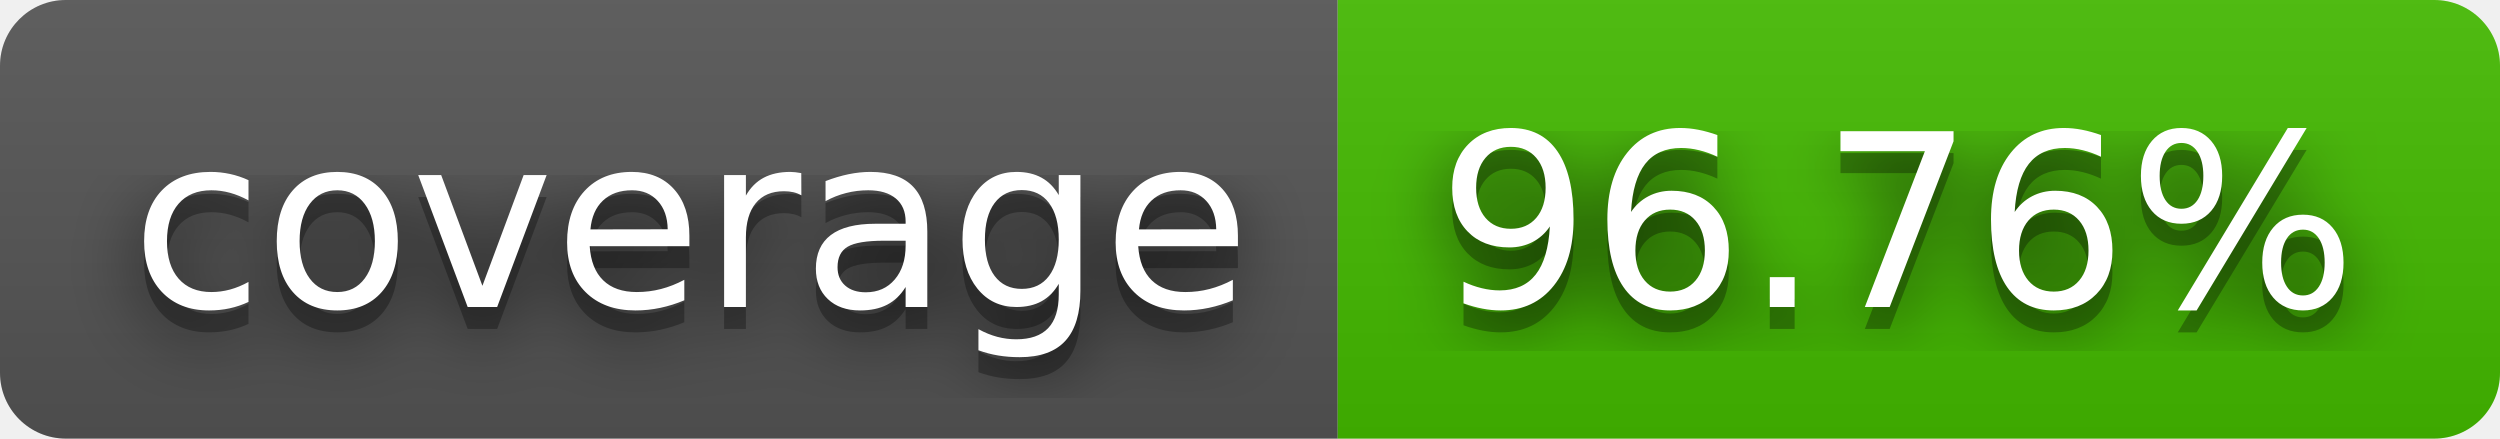
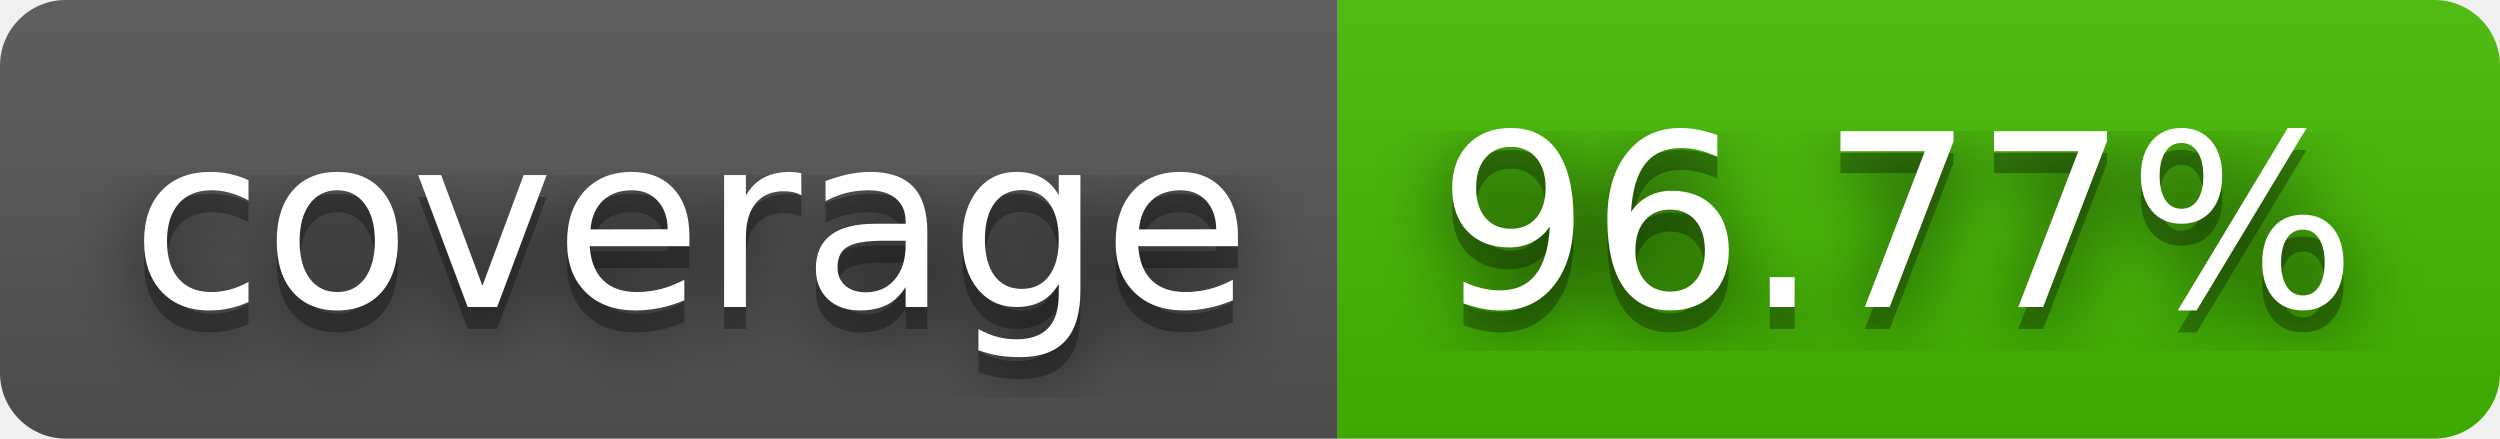
- <svg xmlns="http://www.w3.org/2000/svg" width="114" height="20" role="img" aria-label="coverage: 96.76%">
+ <svg xmlns="http://www.w3.org/2000/svg" width="114" height="20" role="img" aria-label="coverage: 96.77%">
  <filter id="blur">
    <feGaussianBlur stdDeviation="16" />
  </filter>
  <linearGradient id="s" x2="0" y2="100%">
    <stop offset="0" stop-color="#bbb" stop-opacity=".1" />
    <stop offset="1" stop-opacity=".1" />
  </linearGradient>
  <clipPath id="r">
    <rect width="114" height="20" rx="3" />
  </clipPath>
  <g clip-path="url(#r)">
    <rect width="61" height="20" fill="#555" />
    <rect x="61" width="53" height="20" fill="#4b0" />
    <rect width="114" height="20" fill="url(#s)" />
  </g>
  <g fill="#fff" text-anchor="middle" font-family="Verdana,Geneva,DejaVu Sans,sans-serif" text-rendering="geometricPrecision" font-size="110">
    <g transform="scale(.1)">
      <g aria-hidden="true" fill="#010101">
        <text x="315" y="150" fill-opacity=".8" filter="url(#blur)" textLength="510">coverage</text>
        <text x="315" y="150" fill-opacity=".3" textLength="510">coverage</text>
      </g>
      <text x="315" y="140" textLength="510">coverage</text>
    </g>
    <g transform="scale(.1)">
      <g aria-hidden="true" fill="#010101">
-         <text x="865" y="150" fill-opacity=".8" filter="url(#blur)" textLength="430">96.76%</text>
-         <text x="865" y="150" fill-opacity=".3" textLength="430">96.76%</text>
+         <text x="865" y="150" fill-opacity=".8" filter="url(#blur)" textLength="430">96.77%</text>
+         <text x="865" y="150" fill-opacity=".3" textLength="430">96.77%</text>
      </g>
-       <text x="865" y="140" textLength="430">96.76%</text>
+       <text x="865" y="140" textLength="430">96.77%</text>
    </g>
  </g>
</svg>
